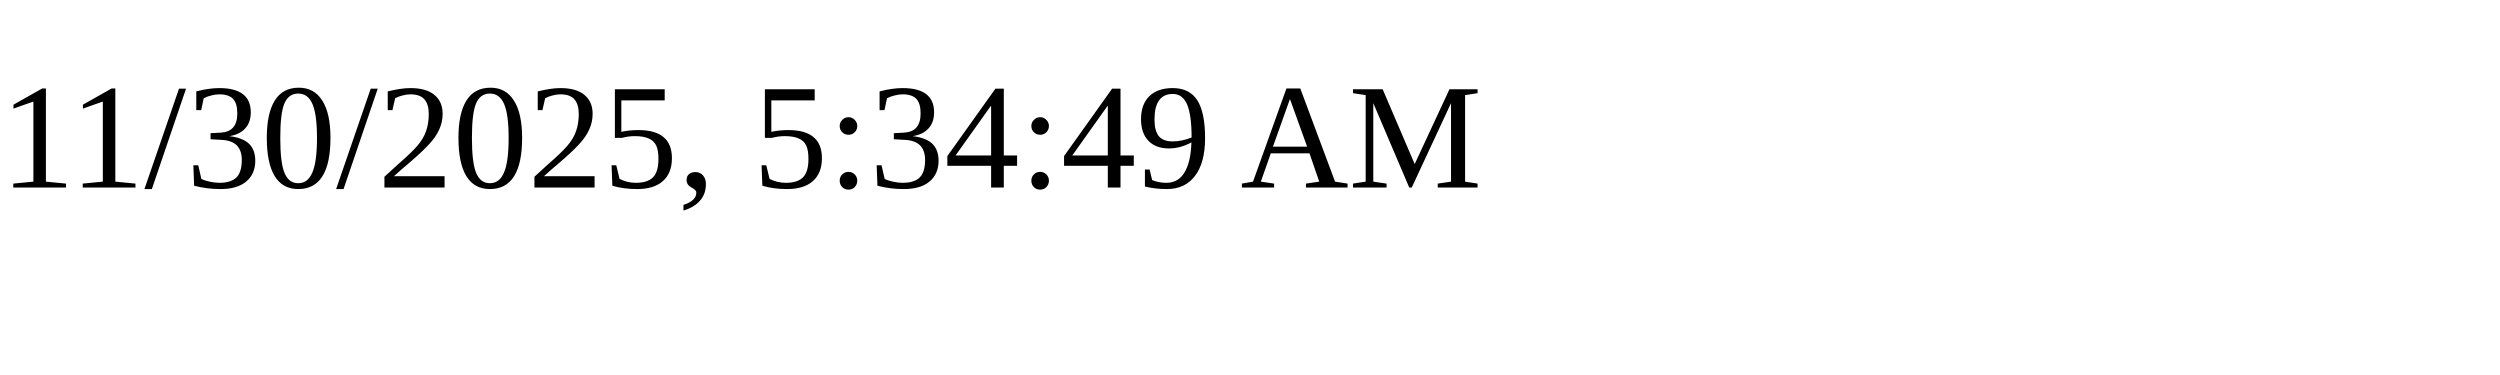
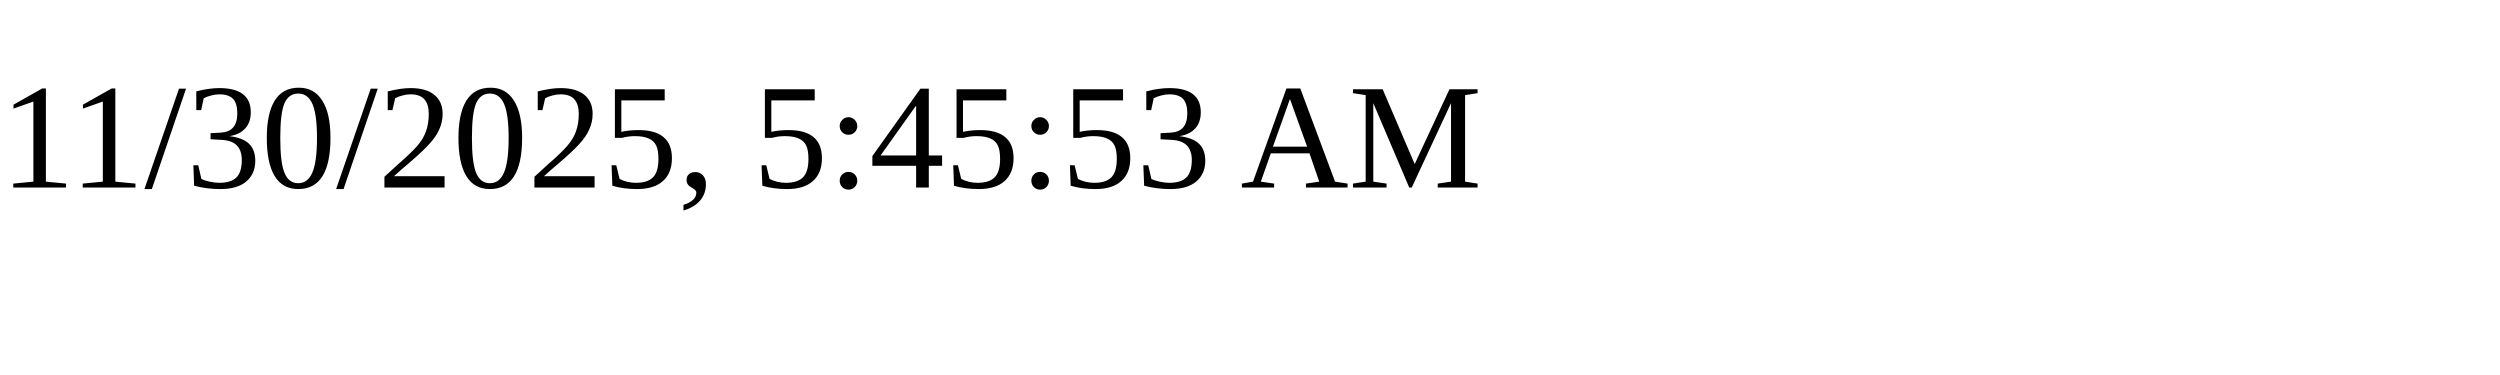
<svg xmlns="http://www.w3.org/2000/svg" height="30" width="200">
-   <text x="0" y="15">11/30/2025, 5:34:49 AM</text>
+   <text x="0" y="15">11/30/2025, 5:45:53 AM</text>
</svg>
